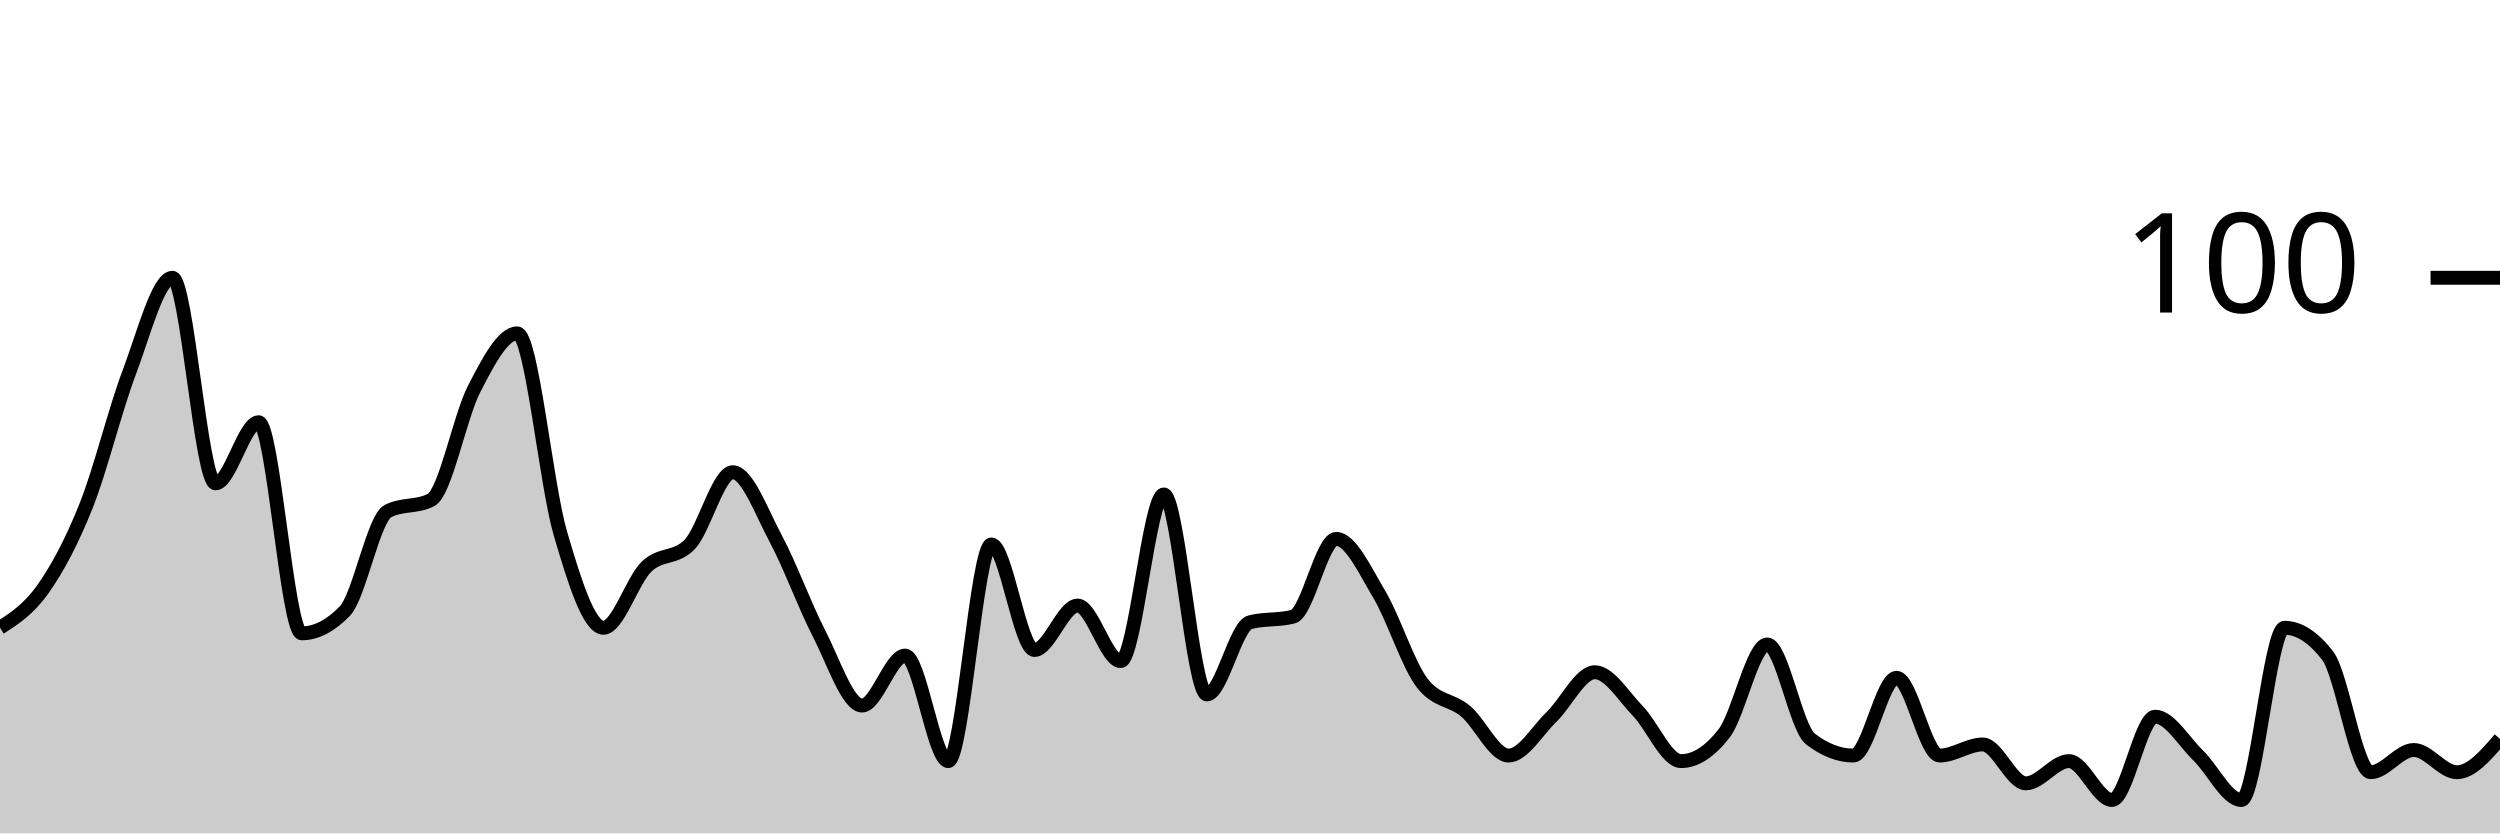
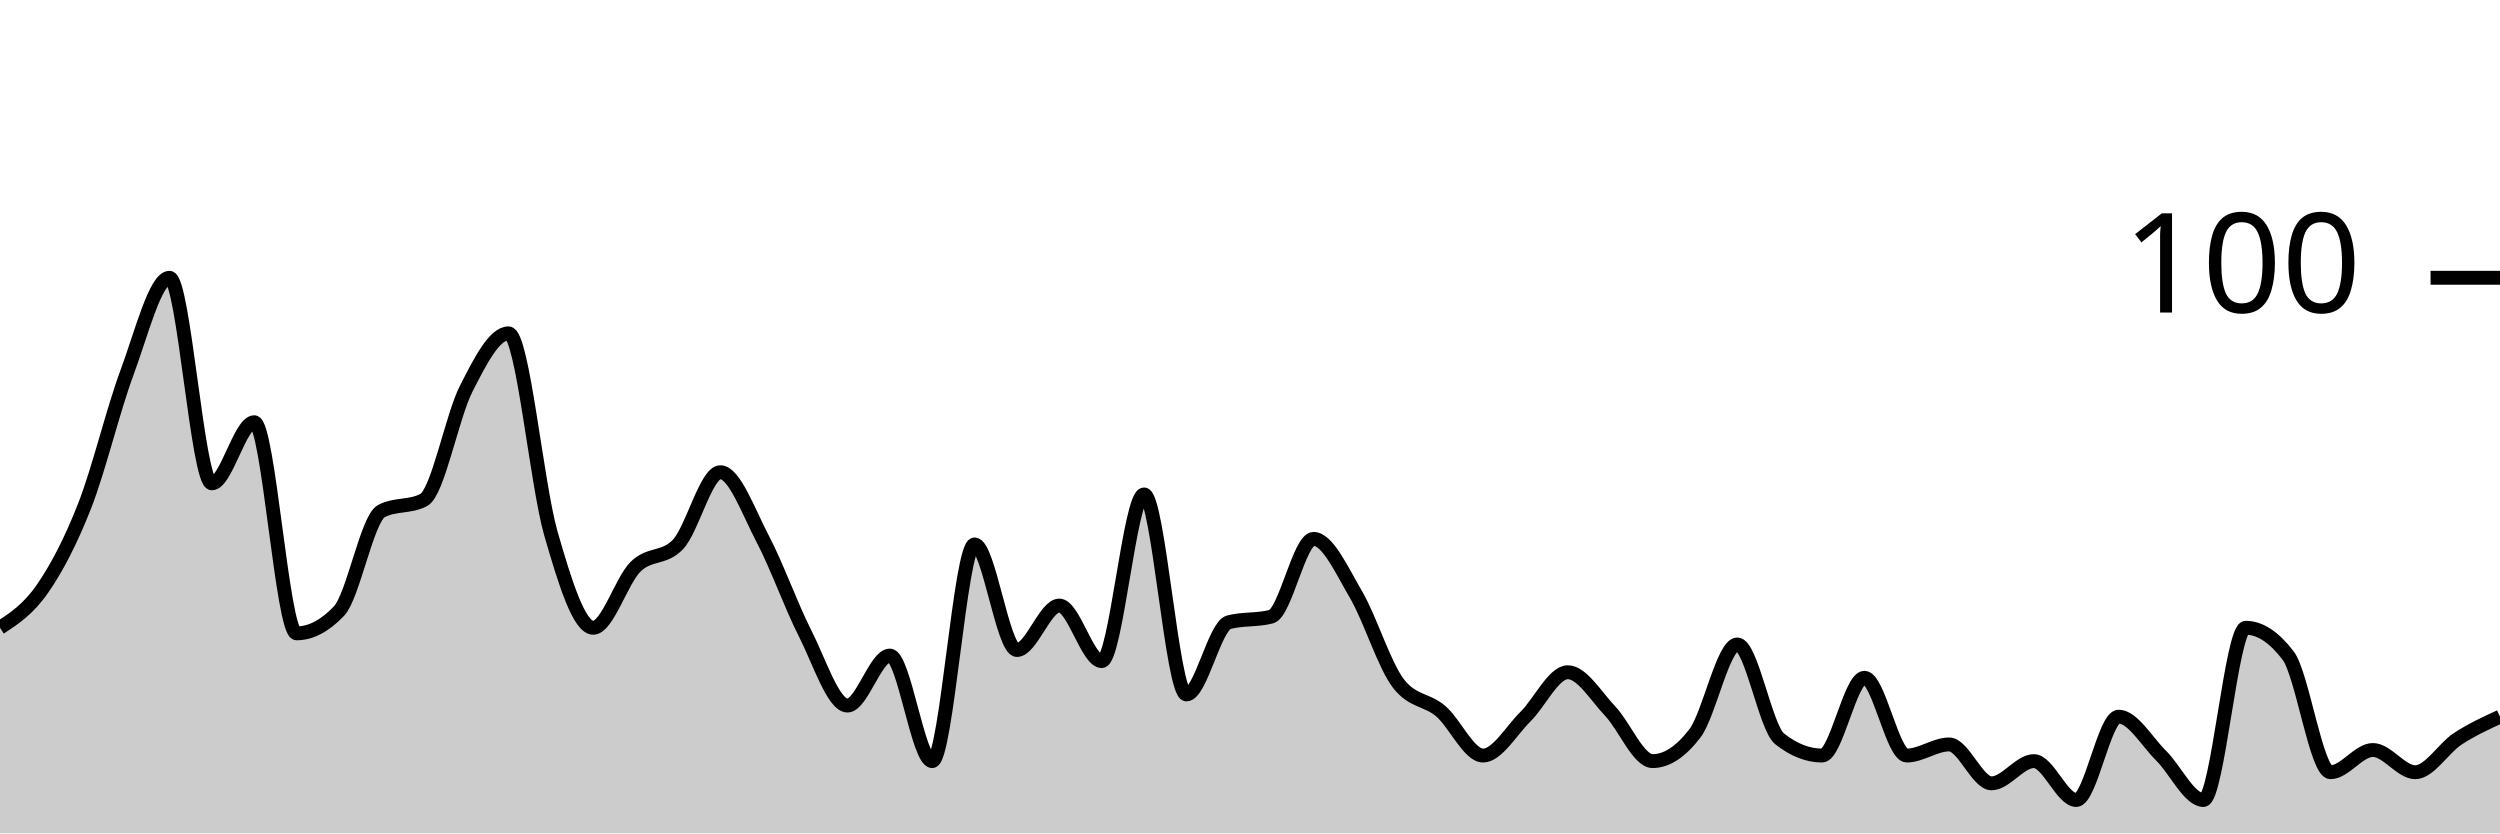
<svg xmlns="http://www.w3.org/2000/svg" viewBox="0 0 180 60">
  <g transform="translate(0,20)">
-     <path class="area" fill="rgba(0, 0, 0, 0.2)" d="M0,25.2C1.034,24.533,2.069,23.867,3.103,22.4C4.138,20.933,5.172,19,6.207,16.4C7.241,13.8,8.276,9.533,9.31,6.8C10.345,4.067,11.379,0,12.414,0C13.448,0,14.483,14.8,15.517,14.8C16.552,14.8,17.586,10.4,18.621,10.4C19.655,10.4,20.69,25.6,21.724,25.6C22.759,25.6,23.793,25.067,24.828,24C25.862,22.933,26.897,17.333,27.931,16.8C28.966,16.267,30,16.533,31.034,16C32.069,15.467,33.103,10,34.138,8C35.172,6,36.207,4,37.241,4C38.276,4,39.31,14.867,40.345,18.4C41.379,21.933,42.414,25.2,43.448,25.2C44.483,25.2,45.517,21.8,46.552,20.8C47.586,19.8,48.621,20.267,49.655,19.2C50.69,18.133,51.724,14,52.759,14C53.793,14,54.828,16.867,55.862,18.8C56.897,20.733,57.931,23.6,58.966,25.6C60,27.6,61.034,30.8,62.069,30.8C63.103,30.8,64.138,27.2,65.172,27.2C66.207,27.2,67.241,34.8,68.276,34.8C69.31,34.8,70.345,19.2,71.379,19.2C72.414,19.2,73.448,26.8,74.483,26.8C75.517,26.8,76.552,23.6,77.586,23.6C78.621,23.6,79.655,27.6,80.69,27.6C81.724,27.6,82.759,15.6,83.793,15.6C84.828,15.6,85.862,30,86.897,30C87.931,30,88.966,25.067,90,24.8C91.034,24.533,92.069,24.667,93.103,24.4C94.138,24.133,95.172,18.8,96.207,18.8C97.241,18.8,98.276,21.067,99.31,22.8C100.345,24.533,101.379,27.867,102.414,29.2C103.448,30.533,104.483,30.333,105.517,31.2C106.552,32.067,107.586,34.4,108.621,34.4C109.655,34.4,110.69,32.6,111.724,31.6C112.759,30.6,113.793,28.4,114.828,28.4C115.862,28.4,116.897,30.133,117.931,31.2C118.966,32.267,120,34.8,121.034,34.8C122.069,34.8,123.103,34.133,124.138,32.8C125.172,31.467,126.207,26.4,127.241,26.4C128.276,26.4,129.31,32.4,130.345,33.2C131.379,34,132.414,34.4,133.448,34.4C134.483,34.4,135.517,28.8,136.552,28.8C137.586,28.8,138.621,34.4,139.655,34.4C140.69,34.4,141.724,33.6,142.759,33.6C143.793,33.6,144.828,36.4,145.862,36.4C146.897,36.4,147.931,34.8,148.966,34.8C150,34.8,151.034,37.6,152.069,37.6C153.103,37.6,154.138,31.6,155.172,31.6C156.207,31.6,157.241,33.4,158.276,34.4C159.31,35.4,160.345,37.6,161.379,37.6C162.414,37.6,163.448,25.2,164.483,25.2C165.517,25.2,166.552,25.867,167.586,27.2C168.621,28.533,169.655,35.6,170.69,35.6C171.724,35.6,172.759,34,173.793,34C174.828,34,175.862,35.6,176.897,35.6C177.931,35.6,178.966,34.4,180,33.2L180,40C178.966,40,177.931,40,176.897,40C175.862,40,174.828,40,173.793,40C172.759,40,171.724,40,170.69,40C169.655,40,168.621,40,167.586,40C166.552,40,165.517,40,164.483,40C163.448,40,162.414,40,161.379,40C160.345,40,159.31,40,158.276,40C157.241,40,156.207,40,155.172,40C154.138,40,153.103,40,152.069,40C151.034,40,150,40,148.966,40C147.931,40,146.897,40,145.862,40C144.828,40,143.793,40,142.759,40C141.724,40,140.69,40,139.655,40C138.621,40,137.586,40,136.552,40C135.517,40,134.483,40,133.448,40C132.414,40,131.379,40,130.345,40C129.31,40,128.276,40,127.241,40C126.207,40,125.172,40,124.138,40C123.103,40,122.069,40,121.034,40C120,40,118.966,40,117.931,40C116.897,40,115.862,40,114.828,40C113.793,40,112.759,40,111.724,40C110.69,40,109.655,40,108.621,40C107.586,40,106.552,40,105.517,40C104.483,40,103.448,40,102.414,40C101.379,40,100.345,40,99.31,40C98.276,40,97.241,40,96.207,40C95.172,40,94.138,40,93.103,40C92.069,40,91.034,40,90,40C88.966,40,87.931,40,86.897,40C85.862,40,84.828,40,83.793,40C82.759,40,81.724,40,80.69,40C79.655,40,78.621,40,77.586,40C76.552,40,75.517,40,74.483,40C73.448,40,72.414,40,71.379,40C70.345,40,69.31,40,68.276,40C67.241,40,66.207,40,65.172,40C64.138,40,63.103,40,62.069,40C61.034,40,60,40,58.966,40C57.931,40,56.897,40,55.862,40C54.828,40,53.793,40,52.759,40C51.724,40,50.69,40,49.655,40C48.621,40,47.586,40,46.552,40C45.517,40,44.483,40,43.448,40C42.414,40,41.379,40,40.345,40C39.31,40,38.276,40,37.241,40C36.207,40,35.172,40,34.138,40C33.103,40,32.069,40,31.034,40C30,40,28.966,40,27.931,40C26.897,40,25.862,40,24.828,40C23.793,40,22.759,40,21.724,40C20.69,40,19.655,40,18.621,40C17.586,40,16.552,40,15.517,40C14.483,40,13.448,40,12.414,40C11.379,40,10.345,40,9.31,40C8.276,40,7.241,40,6.207,40C5.172,40,4.138,40,3.103,40C2.069,40,1.034,40,0,40Z" />
-     <path class="line" stroke="black" fill="none" d="M0,25.2C1.034,24.533,2.069,23.867,3.103,22.4C4.138,20.933,5.172,19,6.207,16.4C7.241,13.8,8.276,9.533,9.31,6.8C10.345,4.067,11.379,0,12.414,0C13.448,0,14.483,14.8,15.517,14.8C16.552,14.8,17.586,10.4,18.621,10.4C19.655,10.4,20.69,25.6,21.724,25.6C22.759,25.6,23.793,25.067,24.828,24C25.862,22.933,26.897,17.333,27.931,16.8C28.966,16.267,30,16.533,31.034,16C32.069,15.467,33.103,10,34.138,8C35.172,6,36.207,4,37.241,4C38.276,4,39.31,14.867,40.345,18.4C41.379,21.933,42.414,25.2,43.448,25.2C44.483,25.2,45.517,21.8,46.552,20.8C47.586,19.8,48.621,20.267,49.655,19.2C50.69,18.133,51.724,14,52.759,14C53.793,14,54.828,16.867,55.862,18.8C56.897,20.733,57.931,23.6,58.966,25.6C60,27.6,61.034,30.8,62.069,30.8C63.103,30.8,64.138,27.2,65.172,27.2C66.207,27.2,67.241,34.8,68.276,34.8C69.31,34.8,70.345,19.2,71.379,19.2C72.414,19.2,73.448,26.8,74.483,26.8C75.517,26.8,76.552,23.6,77.586,23.6C78.621,23.6,79.655,27.6,80.69,27.6C81.724,27.6,82.759,15.6,83.793,15.6C84.828,15.6,85.862,30,86.897,30C87.931,30,88.966,25.067,90,24.8C91.034,24.533,92.069,24.667,93.103,24.4C94.138,24.133,95.172,18.8,96.207,18.8C97.241,18.8,98.276,21.067,99.31,22.8C100.345,24.533,101.379,27.867,102.414,29.2C103.448,30.533,104.483,30.333,105.517,31.2C106.552,32.067,107.586,34.4,108.621,34.4C109.655,34.4,110.69,32.6,111.724,31.6C112.759,30.6,113.793,28.4,114.828,28.4C115.862,28.4,116.897,30.133,117.931,31.2C118.966,32.267,120,34.8,121.034,34.8C122.069,34.8,123.103,34.133,124.138,32.8C125.172,31.467,126.207,26.4,127.241,26.4C128.276,26.4,129.31,32.4,130.345,33.2C131.379,34,132.414,34.4,133.448,34.4C134.483,34.4,135.517,28.8,136.552,28.8C137.586,28.8,138.621,34.4,139.655,34.4C140.69,34.4,141.724,33.6,142.759,33.6C143.793,33.6,144.828,36.4,145.862,36.4C146.897,36.4,147.931,34.8,148.966,34.8C150,34.8,151.034,37.6,152.069,37.6C153.103,37.6,154.138,31.6,155.172,31.6C156.207,31.6,157.241,33.4,158.276,34.4C159.31,35.4,160.345,37.6,161.379,37.6C162.414,37.6,163.448,25.2,164.483,25.2C165.517,25.2,166.552,25.867,167.586,27.2C168.621,28.533,169.655,35.6,170.69,35.6C171.724,35.6,172.759,34,173.793,34C174.828,34,175.862,35.6,176.897,35.6C177.931,35.6,178.966,34.4,180,33.2" />
+     <path class="area" fill="rgba(0, 0, 0, 0.2)" d="M0,25.2C1.017,24.533,2.034,23.867,3.051,22.4C4.068,20.933,5.085,19,6.102,16.4C7.119,13.8,8.136,9.533,9.153,6.8C10.169,4.067,11.186,0,12.203,0C13.22,0,14.237,14.8,15.254,14.8C16.271,14.8,17.288,10.4,18.305,10.4C19.322,10.4,20.339,25.6,21.356,25.6C22.373,25.6,23.39,25.067,24.407,24C25.424,22.933,26.441,17.333,27.458,16.8C28.475,16.267,29.492,16.533,30.508,16C31.525,15.467,32.542,10,33.559,8C34.576,6,35.593,4,36.61,4C37.627,4,38.644,14.867,39.661,18.4C40.678,21.933,41.695,25.2,42.712,25.2C43.729,25.2,44.746,21.8,45.763,20.8C46.78,19.8,47.797,20.267,48.814,19.2C49.831,18.133,50.847,14,51.864,14C52.881,14,53.898,16.867,54.915,18.8C55.932,20.733,56.949,23.6,57.966,25.6C58.983,27.6,60,30.8,61.017,30.8C62.034,30.8,63.051,27.2,64.068,27.2C65.085,27.2,66.102,34.8,67.119,34.8C68.136,34.8,69.153,19.2,70.169,19.2C71.186,19.2,72.203,26.8,73.22,26.8C74.237,26.8,75.254,23.6,76.271,23.6C77.288,23.6,78.305,27.6,79.322,27.6C80.339,27.6,81.356,15.6,82.373,15.6C83.39,15.6,84.407,30,85.424,30C86.441,30,87.458,25.067,88.475,24.8C89.492,24.533,90.508,24.667,91.525,24.4C92.542,24.133,93.559,18.8,94.576,18.8C95.593,18.8,96.61,21.067,97.627,22.8C98.644,24.533,99.661,27.867,100.678,29.2C101.695,30.533,102.712,30.333,103.729,31.2C104.746,32.067,105.763,34.4,106.78,34.4C107.797,34.4,108.814,32.6,109.831,31.6C110.847,30.6,111.864,28.4,112.881,28.4C113.898,28.4,114.915,30.133,115.932,31.2C116.949,32.267,117.966,34.8,118.983,34.8C120,34.8,121.017,34.133,122.034,32.8C123.051,31.467,124.068,26.4,125.085,26.4C126.102,26.4,127.119,32.4,128.136,33.2C129.153,34,130.169,34.4,131.186,34.4C132.203,34.4,133.22,28.8,134.237,28.8C135.254,28.8,136.271,34.4,137.288,34.4C138.305,34.4,139.322,33.6,140.339,33.6C141.356,33.6,142.373,36.4,143.39,36.4C144.407,36.4,145.424,34.8,146.441,34.8C147.458,34.8,148.475,37.6,149.492,37.6C150.508,37.6,151.525,31.6,152.542,31.6C153.559,31.6,154.576,33.4,155.593,34.4C156.61,35.4,157.627,37.6,158.644,37.6C159.661,37.6,160.678,25.2,161.695,25.2C162.712,25.2,163.729,25.867,164.746,27.2C165.763,28.533,166.78,35.6,167.797,35.6C168.814,35.6,169.831,34,170.847,34C171.864,34,172.881,35.6,173.898,35.6C174.915,35.6,175.932,33.867,176.949,33.2C177.966,32.533,178.983,32.067,180,31.6L180,40C178.983,40,177.966,40,176.949,40C175.932,40,174.915,40,173.898,40C172.881,40,171.864,40,170.847,40C169.831,40,168.814,40,167.797,40C166.78,40,165.763,40,164.746,40C163.729,40,162.712,40,161.695,40C160.678,40,159.661,40,158.644,40C157.627,40,156.61,40,155.593,40C154.576,40,153.559,40,152.542,40C151.525,40,150.508,40,149.492,40C148.475,40,147.458,40,146.441,40C145.424,40,144.407,40,143.39,40C142.373,40,141.356,40,140.339,40C139.322,40,138.305,40,137.288,40C136.271,40,135.254,40,134.237,40C133.22,40,132.203,40,131.186,40C130.169,40,129.153,40,128.136,40C127.119,40,126.102,40,125.085,40C124.068,40,123.051,40,122.034,40C121.017,40,120,40,118.983,40C117.966,40,116.949,40,115.932,40C114.915,40,113.898,40,112.881,40C111.864,40,110.847,40,109.831,40C108.814,40,107.797,40,106.78,40C105.763,40,104.746,40,103.729,40C102.712,40,101.695,40,100.678,40C99.661,40,98.644,40,97.627,40C96.61,40,95.593,40,94.576,40C93.559,40,92.542,40,91.525,40C90.508,40,89.492,40,88.475,40C87.458,40,86.441,40,85.424,40C84.407,40,83.39,40,82.373,40C81.356,40,80.339,40,79.322,40C78.305,40,77.288,40,76.271,40C75.254,40,74.237,40,73.22,40C72.203,40,71.186,40,70.169,40C69.153,40,68.136,40,67.119,40C66.102,40,65.085,40,64.068,40C63.051,40,62.034,40,61.017,40C60,40,58.983,40,57.966,40C56.949,40,55.932,40,54.915,40C53.898,40,52.881,40,51.864,40C50.847,40,49.831,40,48.814,40C47.797,40,46.78,40,45.763,40C44.746,40,43.729,40,42.712,40C41.695,40,40.678,40,39.661,40C38.644,40,37.627,40,36.61,40C35.593,40,34.576,40,33.559,40C32.542,40,31.525,40,30.508,40C29.492,40,28.475,40,27.458,40C26.441,40,25.424,40,24.407,40C23.39,40,22.373,40,21.356,40C20.339,40,19.322,40,18.305,40C17.288,40,16.271,40,15.254,40C14.237,40,13.22,40,12.203,40C11.186,40,10.169,40,9.153,40C8.136,40,7.119,40,6.102,40C5.085,40,4.068,40,3.051,40C2.034,40,1.017,40,0,40Z" />
+     <path class="line" stroke="black" fill="none" d="M0,25.2C1.017,24.533,2.034,23.867,3.051,22.4C4.068,20.933,5.085,19,6.102,16.4C7.119,13.8,8.136,9.533,9.153,6.8C10.169,4.067,11.186,0,12.203,0C13.22,0,14.237,14.8,15.254,14.8C16.271,14.8,17.288,10.4,18.305,10.4C19.322,10.4,20.339,25.6,21.356,25.6C22.373,25.6,23.39,25.067,24.407,24C25.424,22.933,26.441,17.333,27.458,16.8C28.475,16.267,29.492,16.533,30.508,16C31.525,15.467,32.542,10,33.559,8C34.576,6,35.593,4,36.61,4C37.627,4,38.644,14.867,39.661,18.4C40.678,21.933,41.695,25.2,42.712,25.2C43.729,25.2,44.746,21.8,45.763,20.8C46.78,19.8,47.797,20.267,48.814,19.2C49.831,18.133,50.847,14,51.864,14C52.881,14,53.898,16.867,54.915,18.8C55.932,20.733,56.949,23.6,57.966,25.6C58.983,27.6,60,30.8,61.017,30.8C62.034,30.8,63.051,27.2,64.068,27.2C65.085,27.2,66.102,34.8,67.119,34.8C68.136,34.8,69.153,19.2,70.169,19.2C71.186,19.2,72.203,26.8,73.22,26.8C74.237,26.8,75.254,23.6,76.271,23.6C77.288,23.6,78.305,27.6,79.322,27.6C80.339,27.6,81.356,15.6,82.373,15.6C83.39,15.6,84.407,30,85.424,30C86.441,30,87.458,25.067,88.475,24.8C89.492,24.533,90.508,24.667,91.525,24.4C92.542,24.133,93.559,18.8,94.576,18.8C95.593,18.8,96.61,21.067,97.627,22.8C98.644,24.533,99.661,27.867,100.678,29.2C101.695,30.533,102.712,30.333,103.729,31.2C104.746,32.067,105.763,34.4,106.78,34.4C107.797,34.4,108.814,32.6,109.831,31.6C110.847,30.6,111.864,28.4,112.881,28.4C113.898,28.4,114.915,30.133,115.932,31.2C116.949,32.267,117.966,34.8,118.983,34.8C120,34.8,121.017,34.133,122.034,32.8C123.051,31.467,124.068,26.4,125.085,26.4C126.102,26.4,127.119,32.4,128.136,33.2C129.153,34,130.169,34.4,131.186,34.4C132.203,34.4,133.22,28.8,134.237,28.8C135.254,28.8,136.271,34.4,137.288,34.4C138.305,34.4,139.322,33.6,140.339,33.6C141.356,33.6,142.373,36.4,143.39,36.4C144.407,36.4,145.424,34.8,146.441,34.8C147.458,34.8,148.475,37.6,149.492,37.6C150.508,37.6,151.525,31.6,152.542,31.6C153.559,31.6,154.576,33.4,155.593,34.4C156.61,35.4,157.627,37.6,158.644,37.6C159.661,37.6,160.678,25.2,161.695,25.2C162.712,25.2,163.729,25.867,164.746,27.2C165.763,28.533,166.78,35.6,167.797,35.6C168.814,35.6,169.831,34,170.847,34C171.864,34,172.881,35.6,173.898,35.6C174.915,35.6,175.932,33.867,176.949,33.2C177.966,32.533,178.983,32.067,180,31.6" />
    <path class="axis-ceiling" stroke-width="1" stroke="black" fill="none" d="M175,0L180,0" />
    <text class="axis-ceiling-label" font-family="sans-serif" text-anchor="end" font-size="10px" x="170" y="2.5">100</text>
  </g>
</svg>
